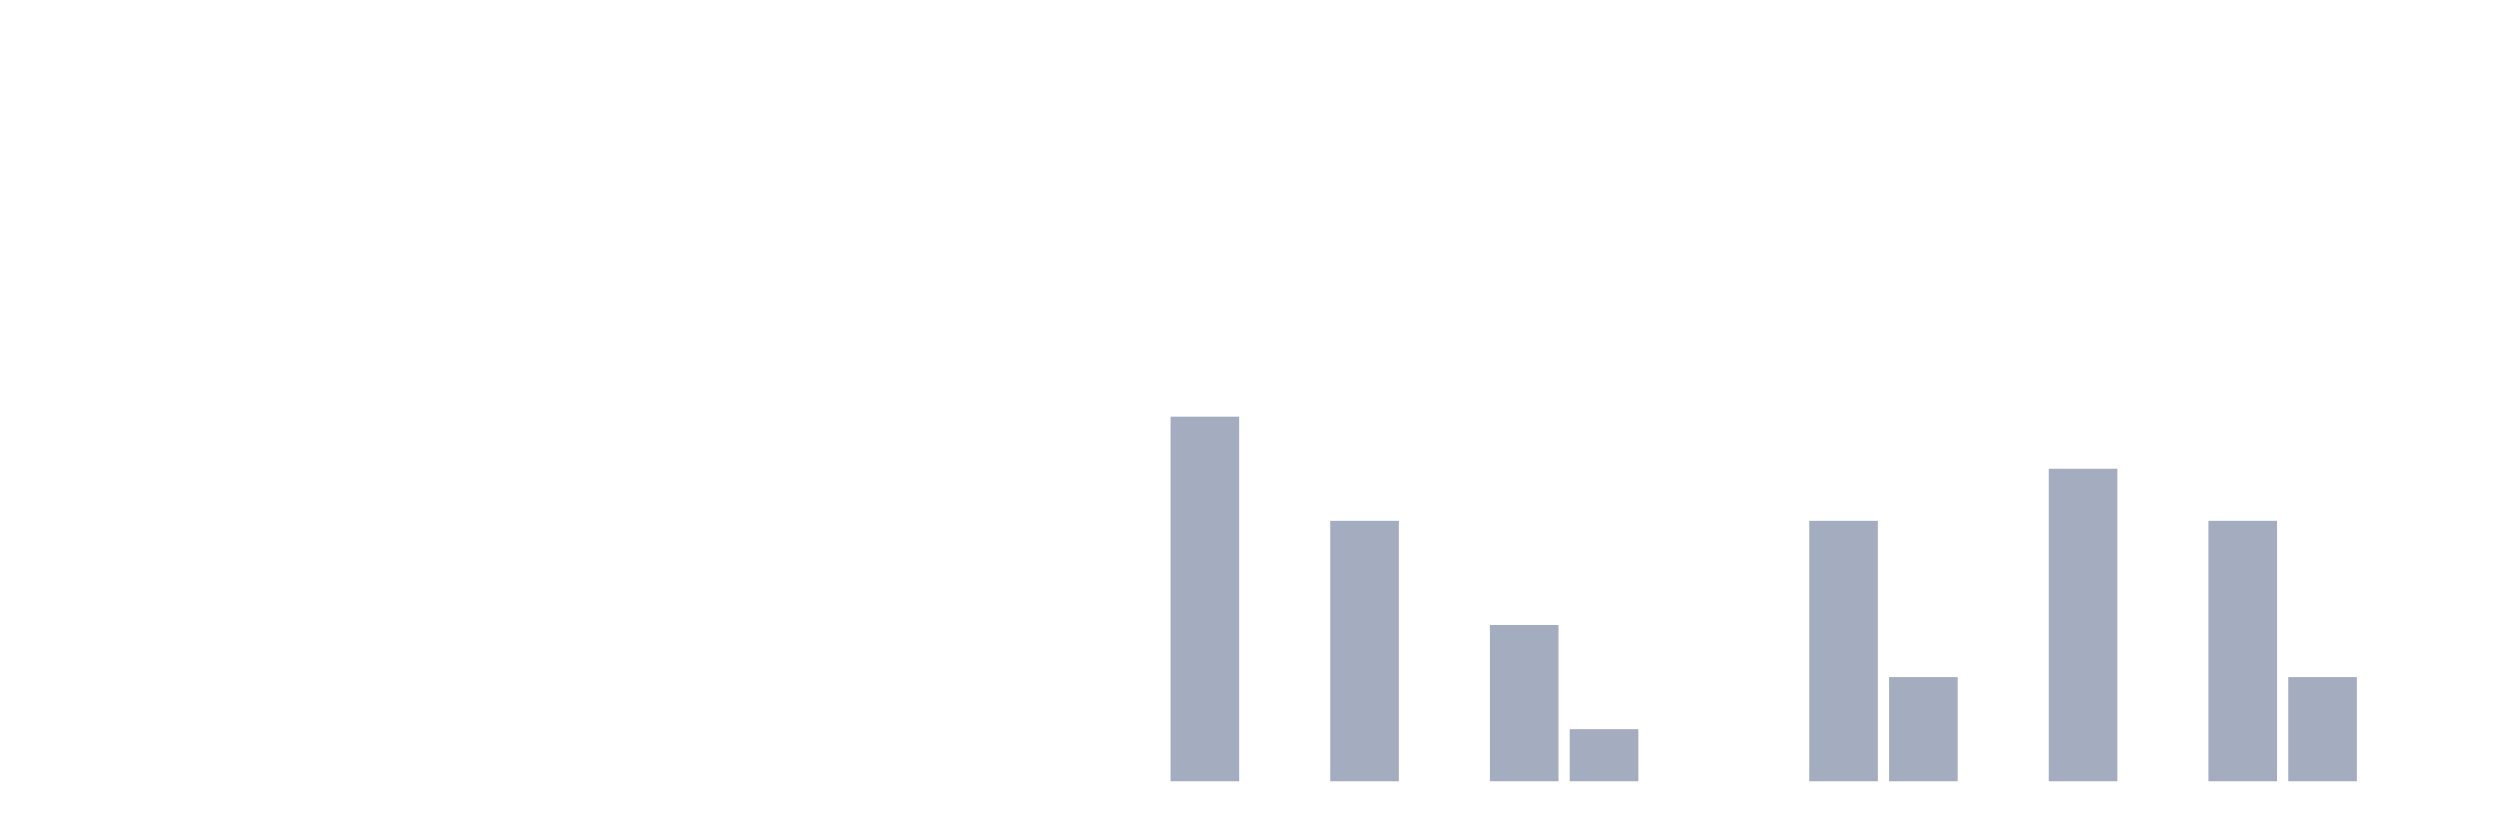
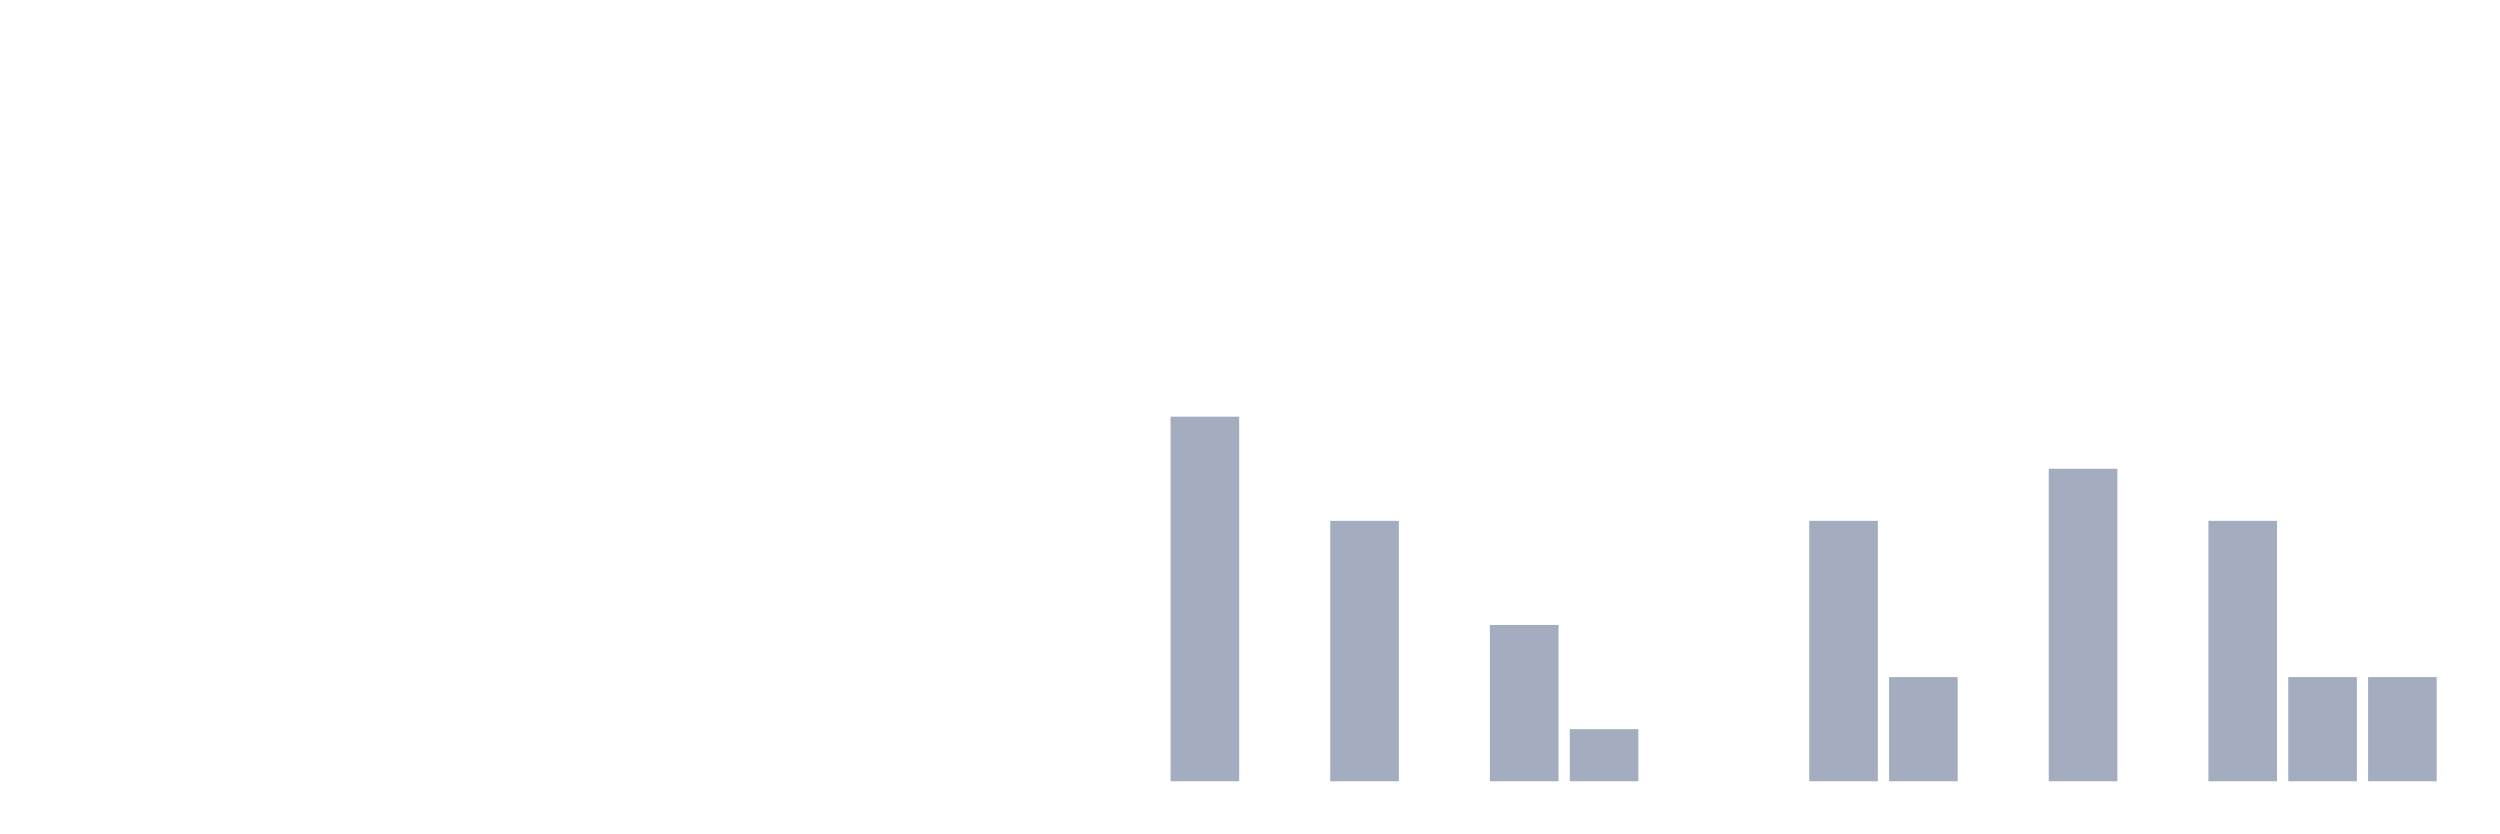
<svg xmlns="http://www.w3.org/2000/svg" viewBox="0 0 480 160">
  <g transform="translate(10,10)">
    <rect class="bar" x="0.153" width="13.175" y="140" height="0" fill="rgb(164,173,192)" />
    <rect class="bar" x="15.482" width="13.175" y="140" height="0" fill="rgb(164,173,192)" />
    <rect class="bar" x="30.81" width="13.175" y="140" height="0" fill="rgb(164,173,192)" />
    <rect class="bar" x="46.138" width="13.175" y="140" height="0" fill="rgb(164,173,192)" />
    <rect class="bar" x="61.466" width="13.175" y="140" height="0" fill="rgb(164,173,192)" />
    <rect class="bar" x="76.794" width="13.175" y="140" height="0" fill="rgb(164,173,192)" />
    <rect class="bar" x="92.123" width="13.175" y="140" height="0" fill="rgb(164,173,192)" />
    <rect class="bar" x="107.451" width="13.175" y="140" height="0" fill="rgb(164,173,192)" />
    <rect class="bar" x="122.779" width="13.175" y="140" height="0" fill="rgb(164,173,192)" />
    <rect class="bar" x="138.107" width="13.175" y="140" height="0" fill="rgb(164,173,192)" />
    <rect class="bar" x="153.436" width="13.175" y="140" height="0" fill="rgb(164,173,192)" />
    <rect class="bar" x="168.764" width="13.175" y="140" height="0" fill="rgb(164,173,192)" />
    <rect class="bar" x="184.092" width="13.175" y="140" height="0" fill="rgb(164,173,192)" />
    <rect class="bar" x="199.42" width="13.175" y="140" height="0" fill="rgb(164,173,192)" />
    <rect class="bar" x="214.748" width="13.175" y="70" height="70" fill="rgb(164,173,192)" />
    <rect class="bar" x="230.077" width="13.175" y="140" height="0" fill="rgb(164,173,192)" />
    <rect class="bar" x="245.405" width="13.175" y="90" height="50" fill="rgb(164,173,192)" />
    <rect class="bar" x="260.733" width="13.175" y="140" height="0" fill="rgb(164,173,192)" />
    <rect class="bar" x="276.061" width="13.175" y="110" height="30" fill="rgb(164,173,192)" />
    <rect class="bar" x="291.39" width="13.175" y="130" height="10" fill="rgb(164,173,192)" />
    <rect class="bar" x="306.718" width="13.175" y="140" height="0" fill="rgb(164,173,192)" />
    <rect class="bar" x="322.046" width="13.175" y="140" height="0" fill="rgb(164,173,192)" />
    <rect class="bar" x="337.374" width="13.175" y="90" height="50" fill="rgb(164,173,192)" />
    <rect class="bar" x="352.702" width="13.175" y="120" height="20" fill="rgb(164,173,192)" />
    <rect class="bar" x="368.031" width="13.175" y="140" height="0" fill="rgb(164,173,192)" />
    <rect class="bar" x="383.359" width="13.175" y="80" height="60" fill="rgb(164,173,192)" />
    <rect class="bar" x="398.687" width="13.175" y="140" height="0" fill="rgb(164,173,192)" />
    <rect class="bar" x="414.015" width="13.175" y="90" height="50" fill="rgb(164,173,192)" />
    <rect class="bar" x="429.344" width="13.175" y="120" height="20" fill="rgb(164,173,192)" />
-     <rect class="bar" x="444.672" width="13.175" y="140" height="0" fill="rgb(164,173,192)" />
+     <rect class="bar" x="444.672" width="13.175" y="120" height="20" fill="rgb(164,173,192)" />
  </g>
</svg>
